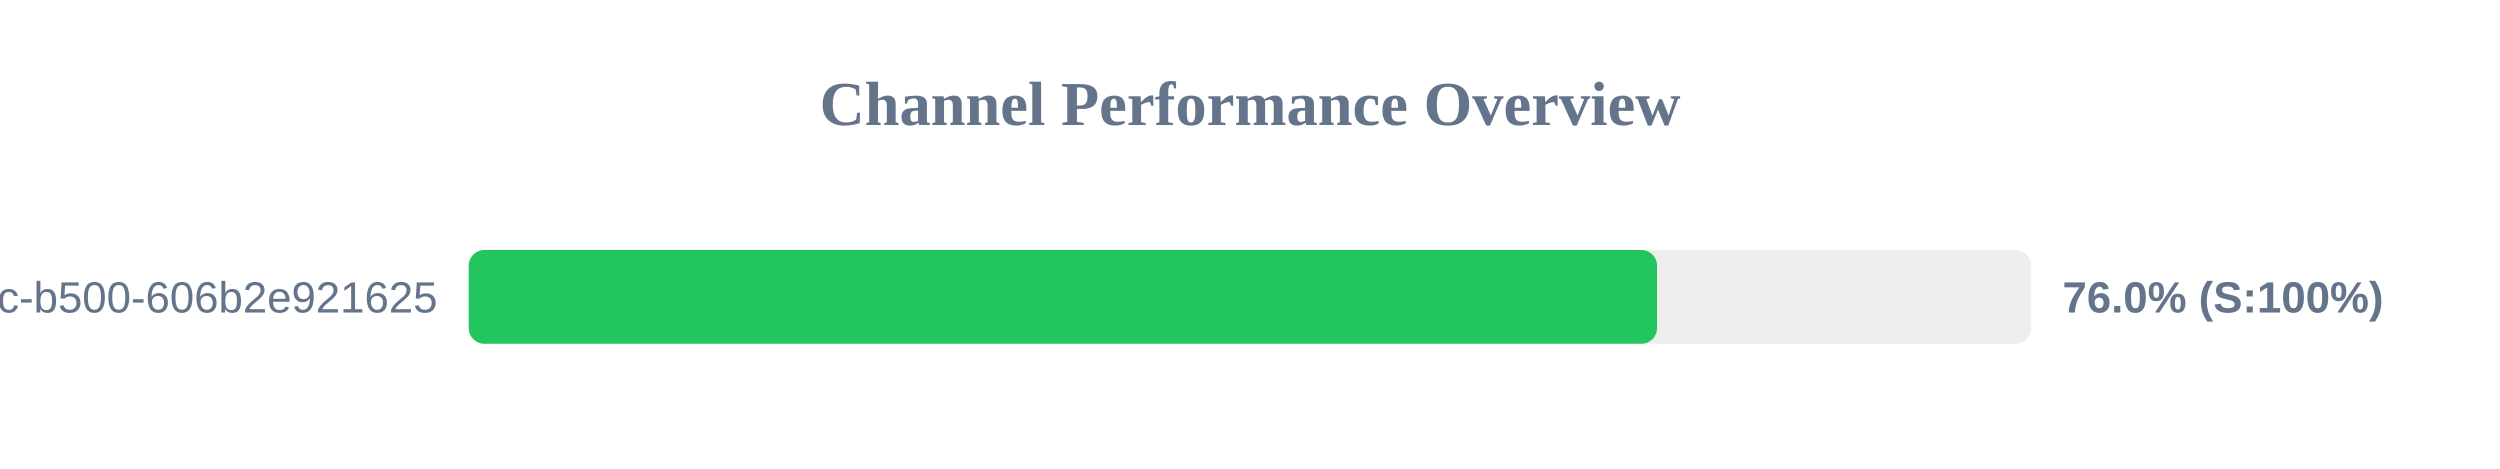
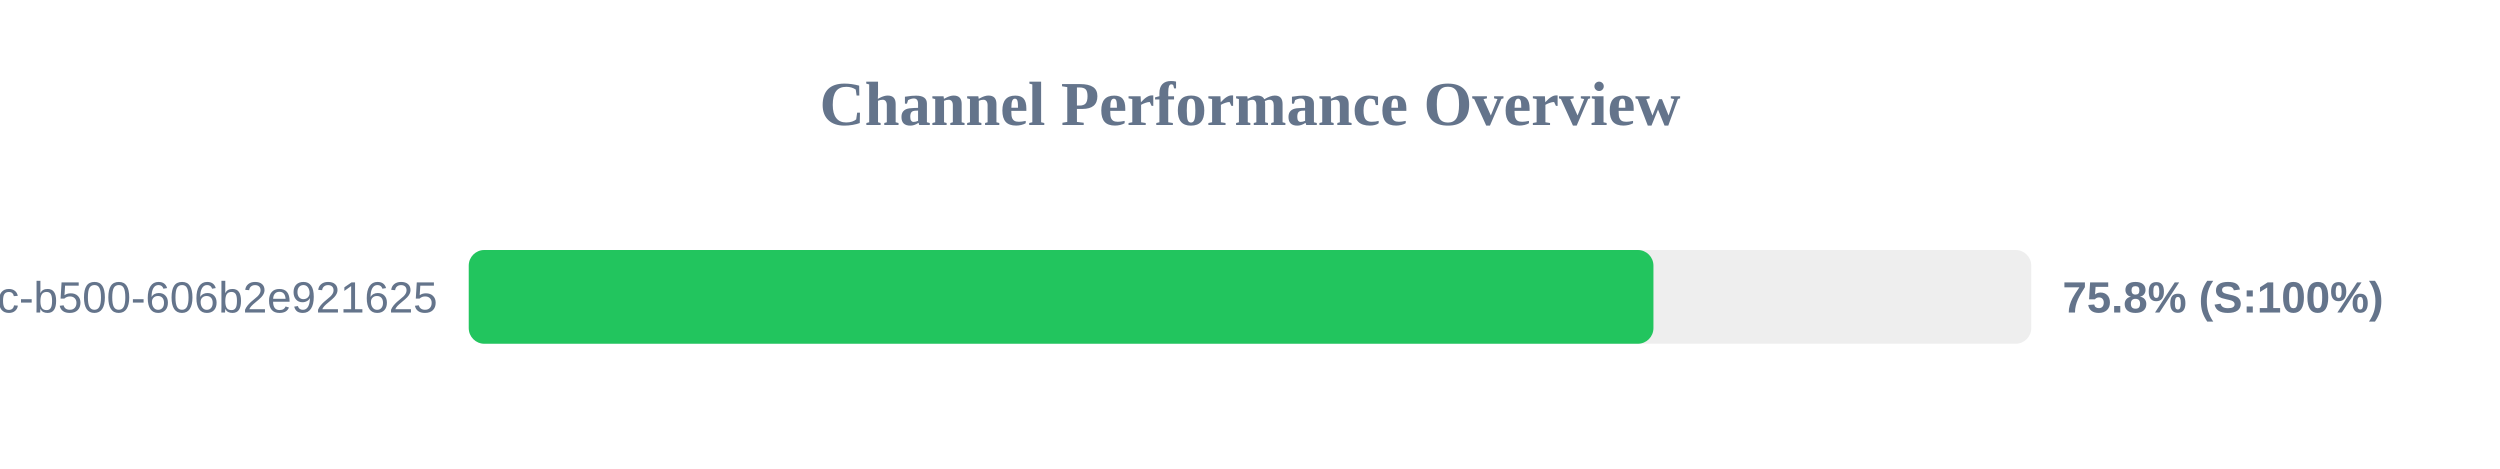
<svg xmlns="http://www.w3.org/2000/svg" width="800" height="150" version="1.1">
  <style>
        .row { font: 14px Arial; fill: #64748b; }
        .score { font: bold 14px Arial; fill: #64748b; }
    </style>
  <text x="400" y="40" text-anchor="middle" font-size="20px" font-weight="bold" fill="#64748b">Channel Performance Overview</text>
  <rect x="150" y="80" width="500" height="30" fill="#eee" rx="5" />
-   <rect x="150" y="80" width="380.25" height="30" fill="#22c55e" rx="5" />
+   <rect x="150" y="80" width="379.1" height="30" fill="#22c55e" rx="5" />
  <text x="140" y="100" text-anchor="end" class="row">?uuid=f901861b-6491-450c-b500-606b2e921625</text>
-   <text x="660" y="100" text-anchor="start" class="score">76.0% (S:100%)</text>
+   <text x="660" y="100" text-anchor="start" class="score">75.8% (S:100%)</text>
</svg>
